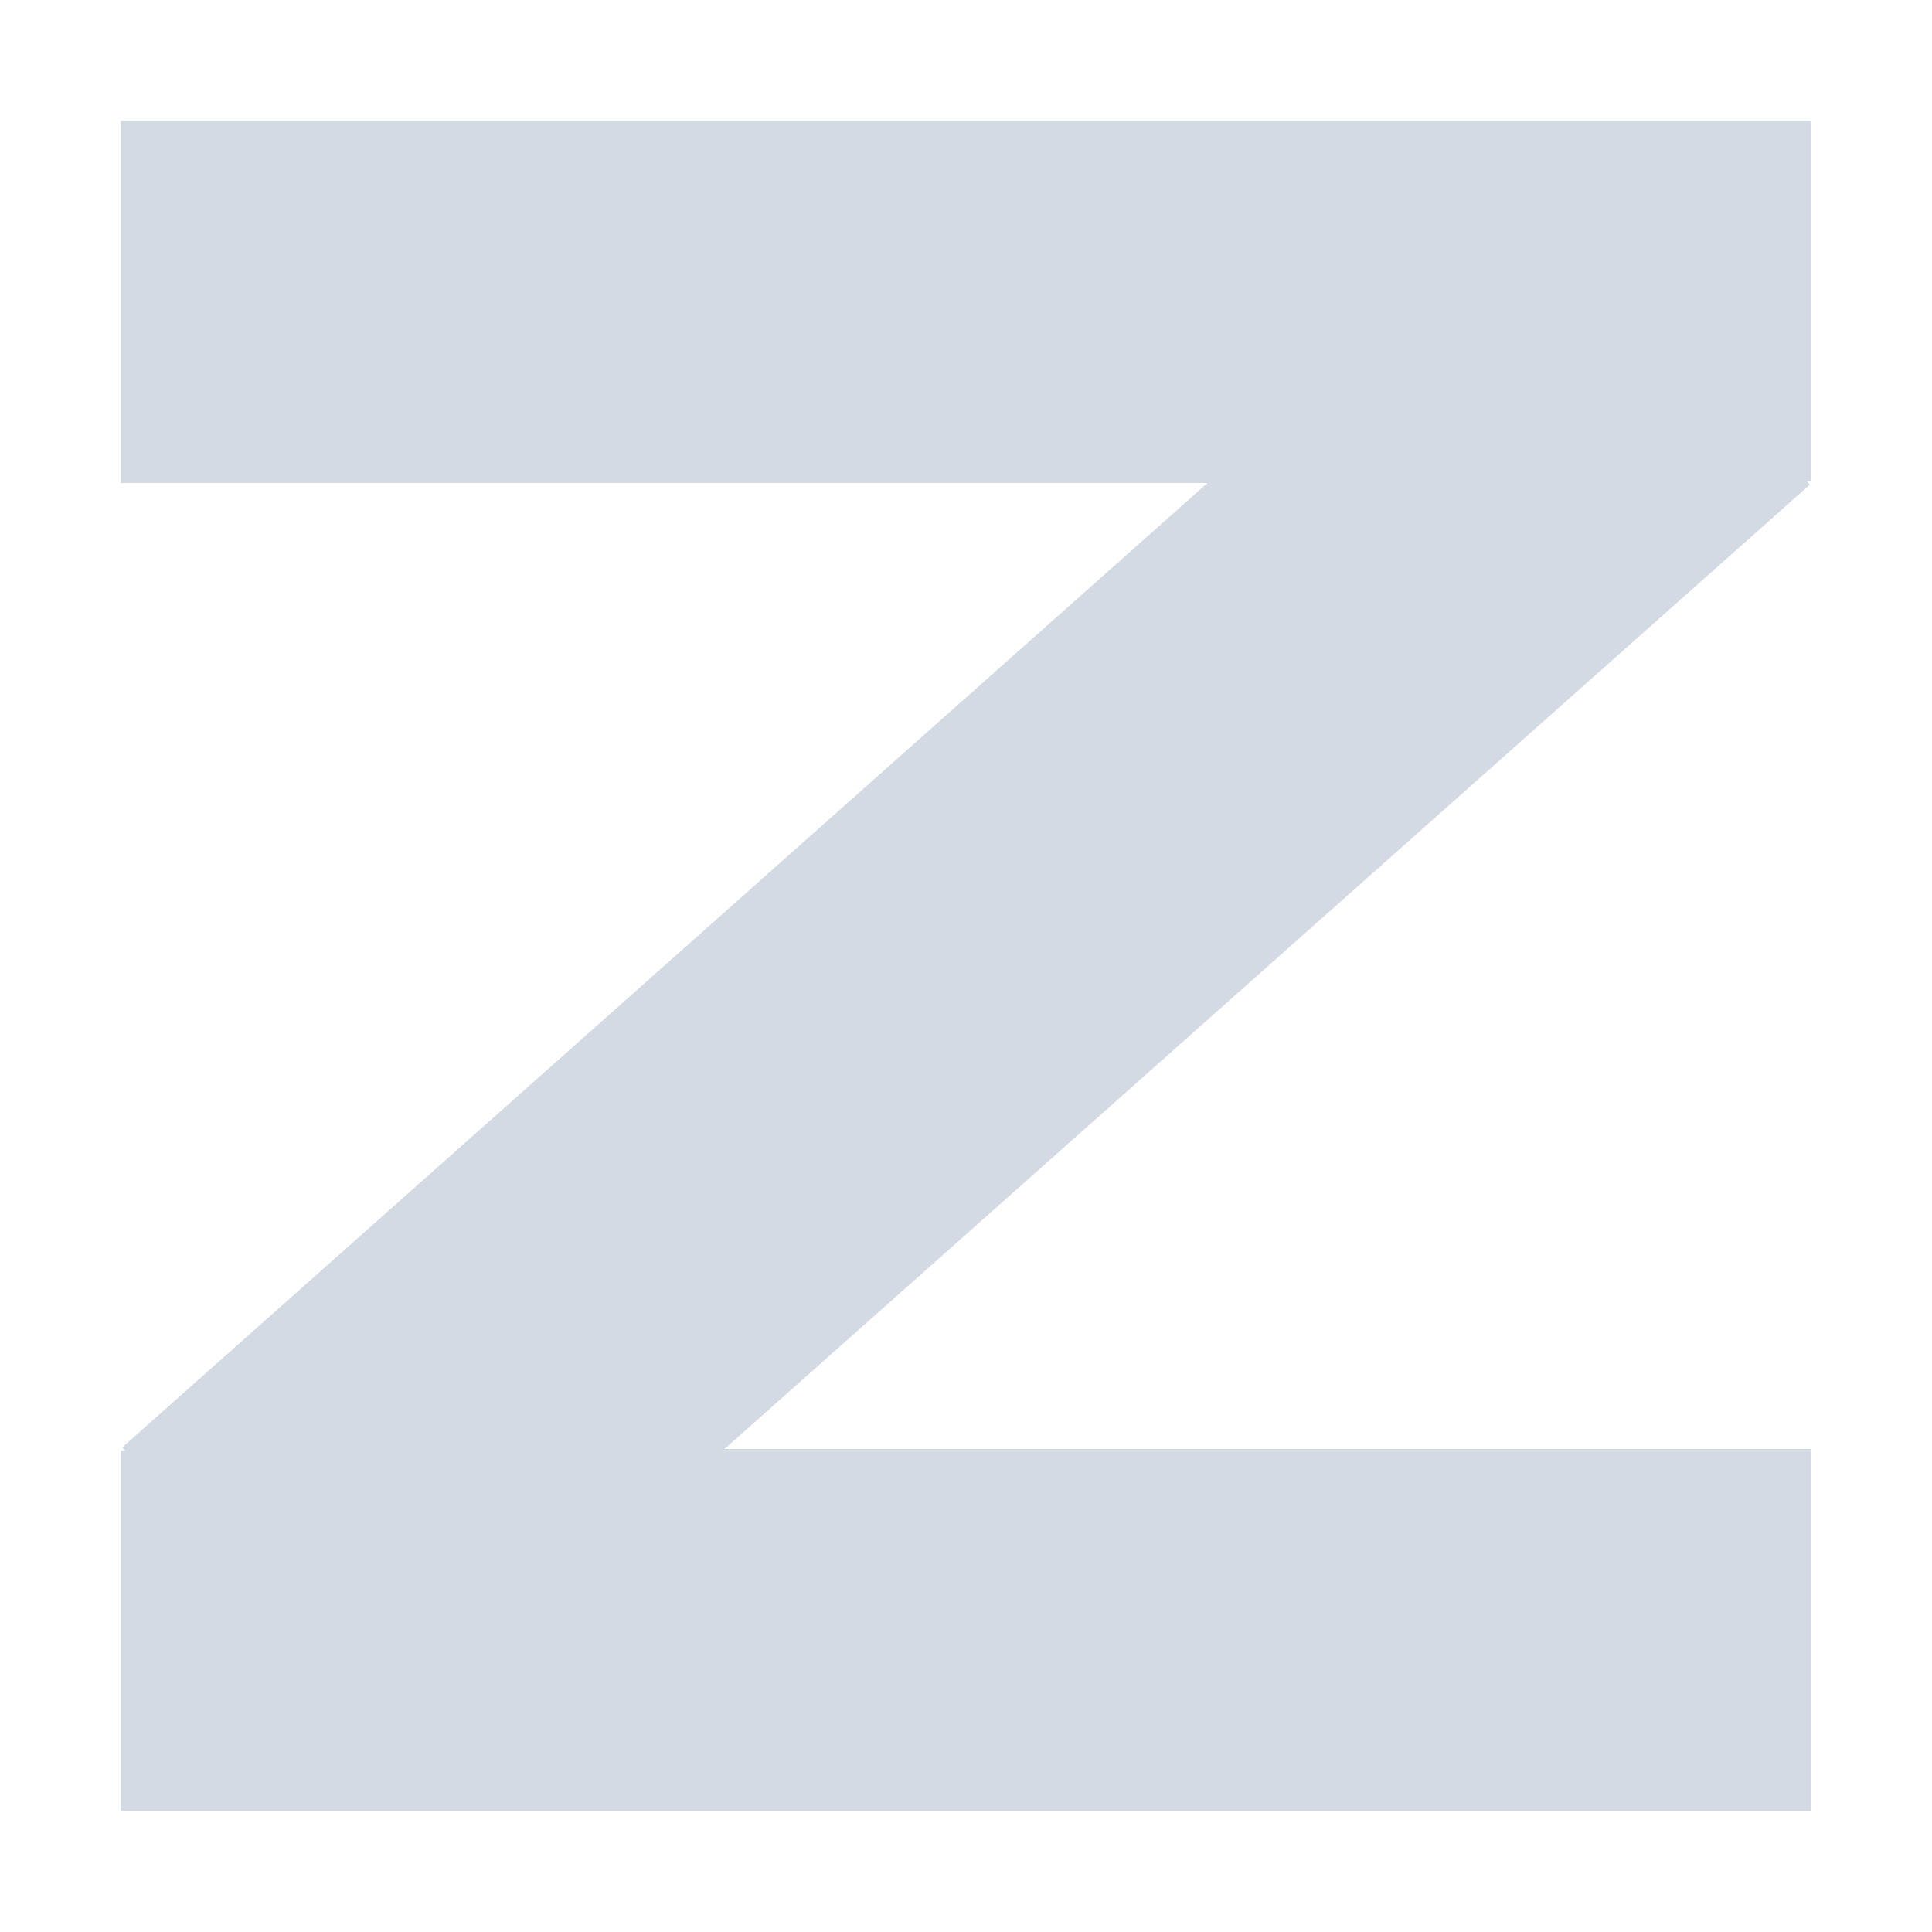
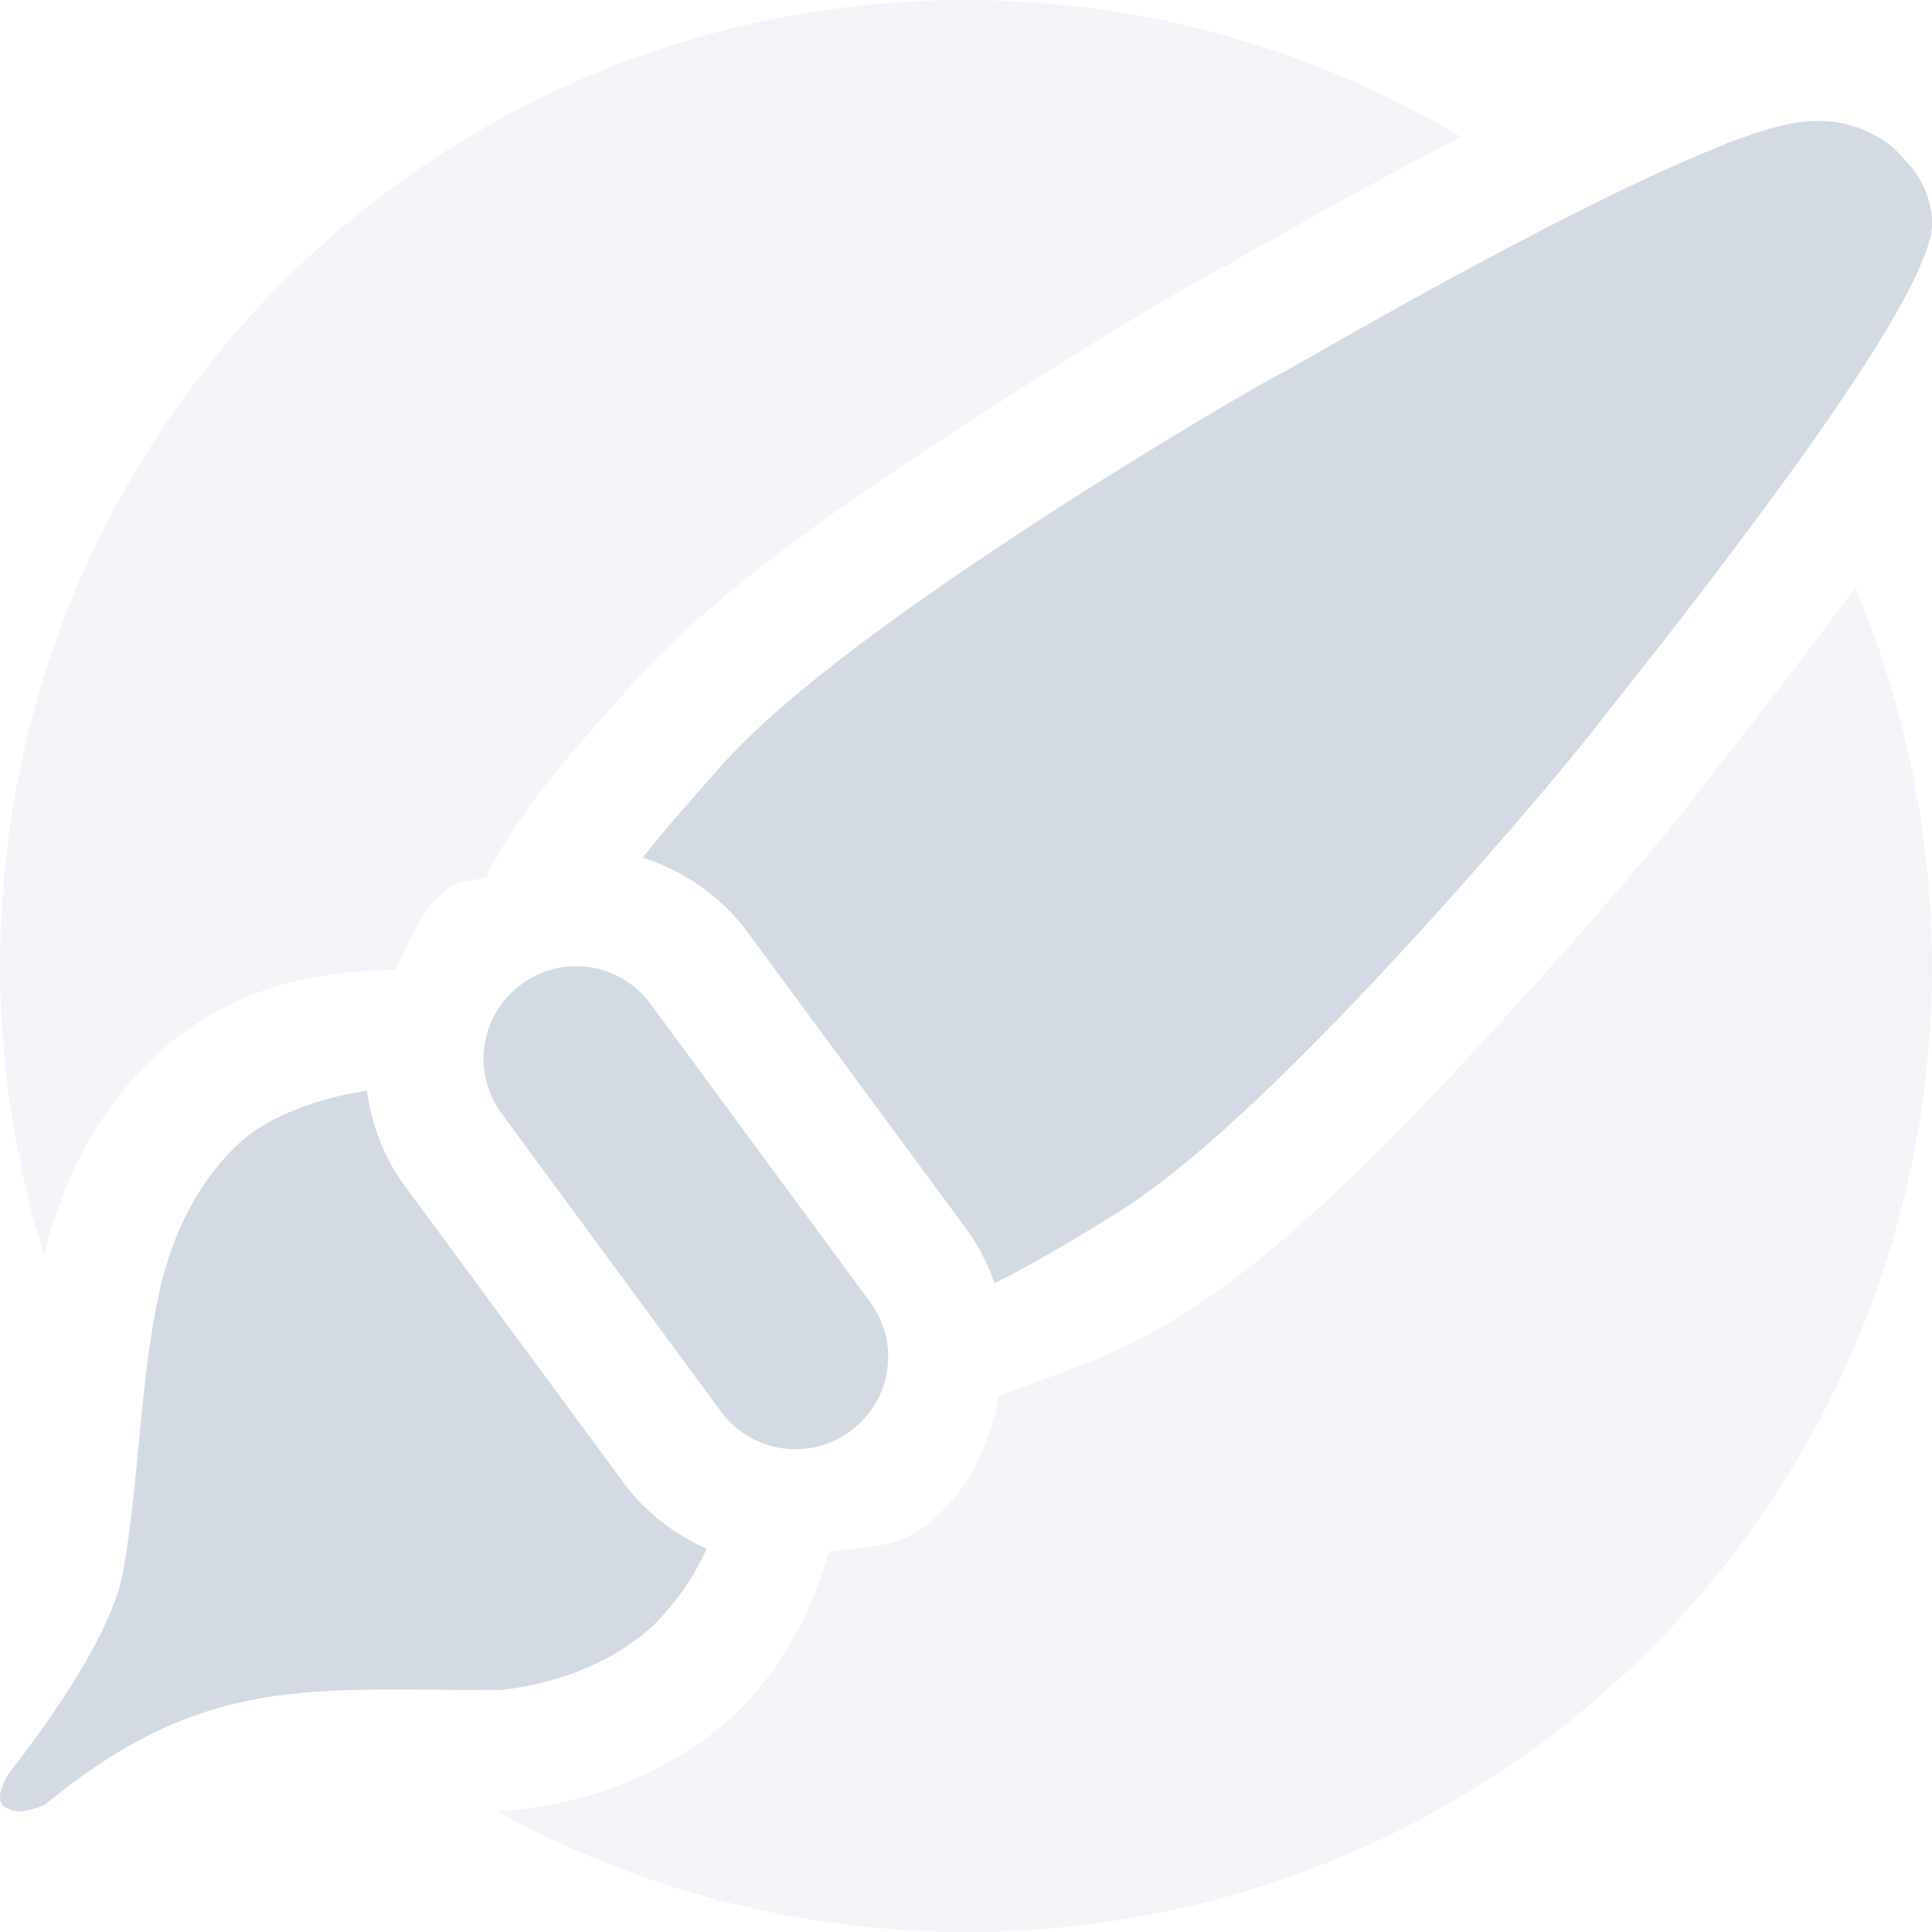
<svg xmlns="http://www.w3.org/2000/svg" width="16" height="16" version="1.1">
  <defs>
    <style id="current-color-scheme" type="text/css">
   .ColorScheme-Text { color:#d3dae3; } .ColorScheme-Highlight { color:#5294e2; }
  </style>
  </defs>
-   <path style="fill:currentColor" class="ColorScheme-Text" d="M 1,1 V 4 H 10 L 1.012,11.987 1.036,12.014 H 1 V 15 H 15 V 12 H 6 L 14.988,4.014 14.964,3.986 H 15 V 1 Z" />
+   <path style="opacity:0.3;fill:currentColor" class="ColorScheme-Text" d="M 8,0 C 3.569,0 9.6398098e-4,3.568 9.6398098e-4,8 c 0,0.837 0.129,1.643 0.365,2.4 0.004,-0.017 0.005,-0.035 0.01,-0.053 C 0.521,9.783 0.8,9.197 1.3,8.734 1.887,8.19 2.57,8.043 3.278,8.031 3.395,7.784 3.489,7.52 3.723,7.348 3.821,7.275 3.929,7.305 4.034,7.258 4.047,7.231 4.04,7.233 4.055,7.203 4.339,6.666 4.709,6.26 5.227,5.676 5.934,4.879 7.032,4.14 8.049,3.479 9.067,2.817 9.857,2.352 10.182,2.186 10.078,2.239 10.495,2.007 10.897,1.781 11.23,1.594 11.664,1.361 12.098,1.133 10.899,0.419 9.502,0 8,0 Z M 15.365,4.865 C 15.073,5.259 14.776,5.651 14.541,5.951 14.265,6.304 14.005,6.635 14.039,6.59 l 0,0.002 C 13.825,6.88 13.239,7.579 12.424,8.469 11.61,9.357 10.702,10.315 9.797,10.883 9.201,11.257 8.751,11.376 8.272,11.559 8.196,11.982 8.009,12.382 7.637,12.656 7.407,12.826 7.128,12.81 6.862,12.852 6.737,13.305 6.519,13.759 6.125,14.16 l -0.02,0.02 -0.02,0.02 c -0.542,0.496 -1.205,0.72 -1.822,0.791 l -0.055,0.006 -0.057,0 c -0.016,6.8e-5 -0.025,-4.8e-5 -0.041,0 C 5.262,15.634 6.587,16 8,16 c 4.432,0 7.999,-3.568 7.999,-8 0,-1.114 -0.227,-2.173 -0.635,-3.135 z" />
+   <path style="fill:currentColor;fill-rule:evenodd" class="ColorScheme-Text" d="m 15.174,1.008 c -0.309,-0.035 -0.603,0.083 -0.885,0.182 l 0,0.004 c -0.442,0.173 -0.968,0.427 -1.484,0.693 -0.517,0.266 -1.023,0.544 -1.418,0.766 -0.395,0.222 -0.692,0.394 -0.746,0.422 C 10.465,3.164 9.587,3.671 8.594,4.316 7.601,4.962 6.519,5.727 5.975,6.34 5.706,6.643 5.495,6.883 5.323,7.102 c 0.338,0.11 0.646,0.317 0.869,0.619 l 1.818,2.467 c 0.101,0.137 0.171,0.286 0.227,0.439 0.29,-0.146 0.604,-0.325 1.029,-0.592 0.699,-0.439 1.627,-1.375 2.422,-2.242 0.795,-0.867 1.432,-1.642 1.549,-1.799 0.039,-0.053 0.245,-0.31 0.518,-0.658 0.272,-0.348 0.615,-0.795 0.951,-1.254 0.336,-0.459 0.663,-0.929 0.904,-1.33 0.121,-0.201 0.22,-0.383 0.289,-0.543 0.069,-0.16 0.117,-0.29 0.098,-0.434 -0.032,-0.239 -0.152,-0.379 -0.223,-0.451 -0.002,-0.001 -0.009,-0.012 -0.01,-0.012 C 15.679,1.211 15.586,1.148 15.488,1.1 15.382,1.048 15.276,1.019 15.174,1.008 Z M 4.885,8.01 C 4.692,7.98 4.488,8.026 4.317,8.152 3.975,8.404 3.903,8.881 4.155,9.223 l 1.816,2.467 c 0.252,0.342 0.731,0.414 1.072,0.162 0.342,-0.252 0.414,-0.729 0.162,-1.07 L 5.387,8.314 C 5.261,8.144 5.079,8.039 4.885,8.01 Z M 3.038,9.033 c -0.416,0.062 -0.823,0.217 -1.059,0.436 -0.323,0.3 -0.526,0.705 -0.635,1.127 -0.178,0.694 -0.19,1.69 -0.326,2.428 -0.068,0.366 -0.377,0.936 -0.953,1.674 -0.147,0.247 0,0.279 0,0.279 0.083,0.058 0.233,-2.03e-4 0.309,-0.033 C 1.707,13.847 2.588,14.003 4.149,13.996 4.608,13.943 5.062,13.78 5.411,13.461 5.637,13.23 5.762,13.027 5.852,12.826 5.588,12.707 5.348,12.529 5.167,12.283 L 3.348,9.816 C 3.174,9.58 3.078,9.309 3.038,9.033 Z" />
</svg>
